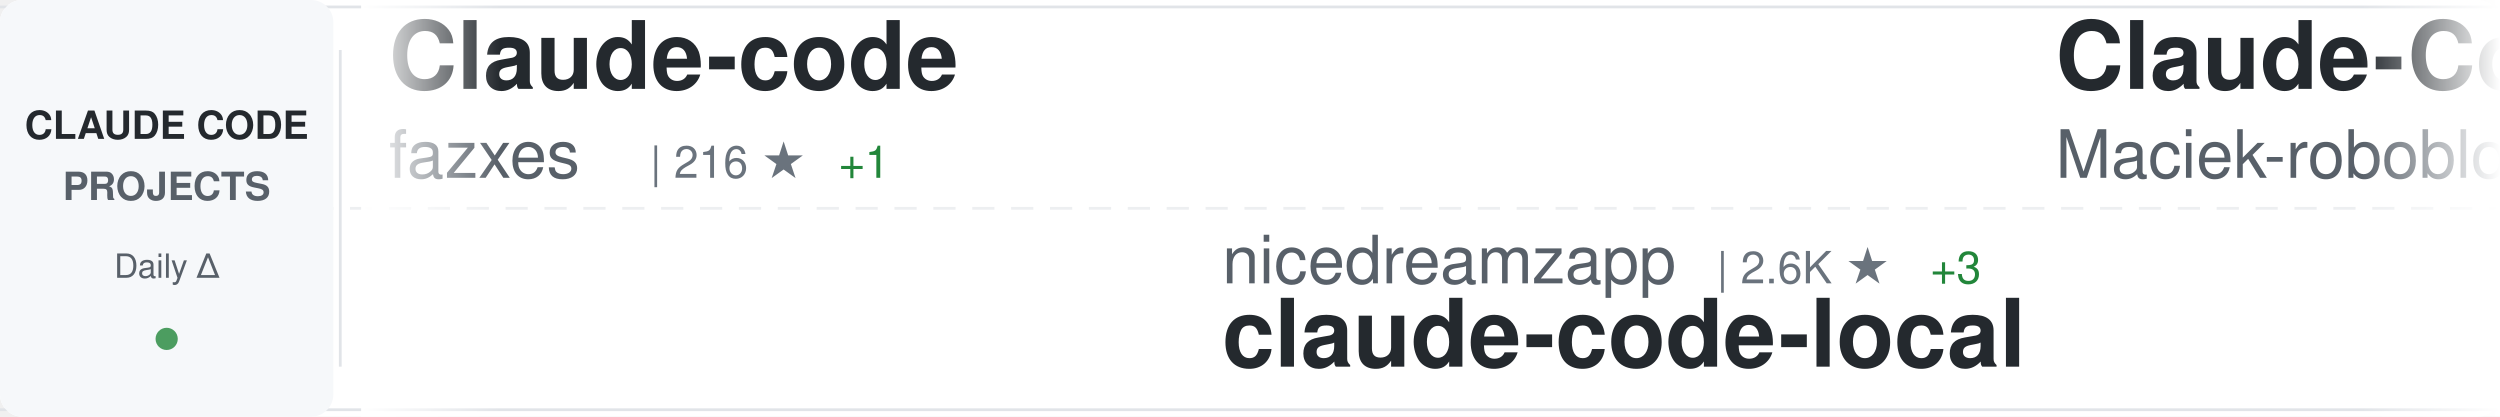
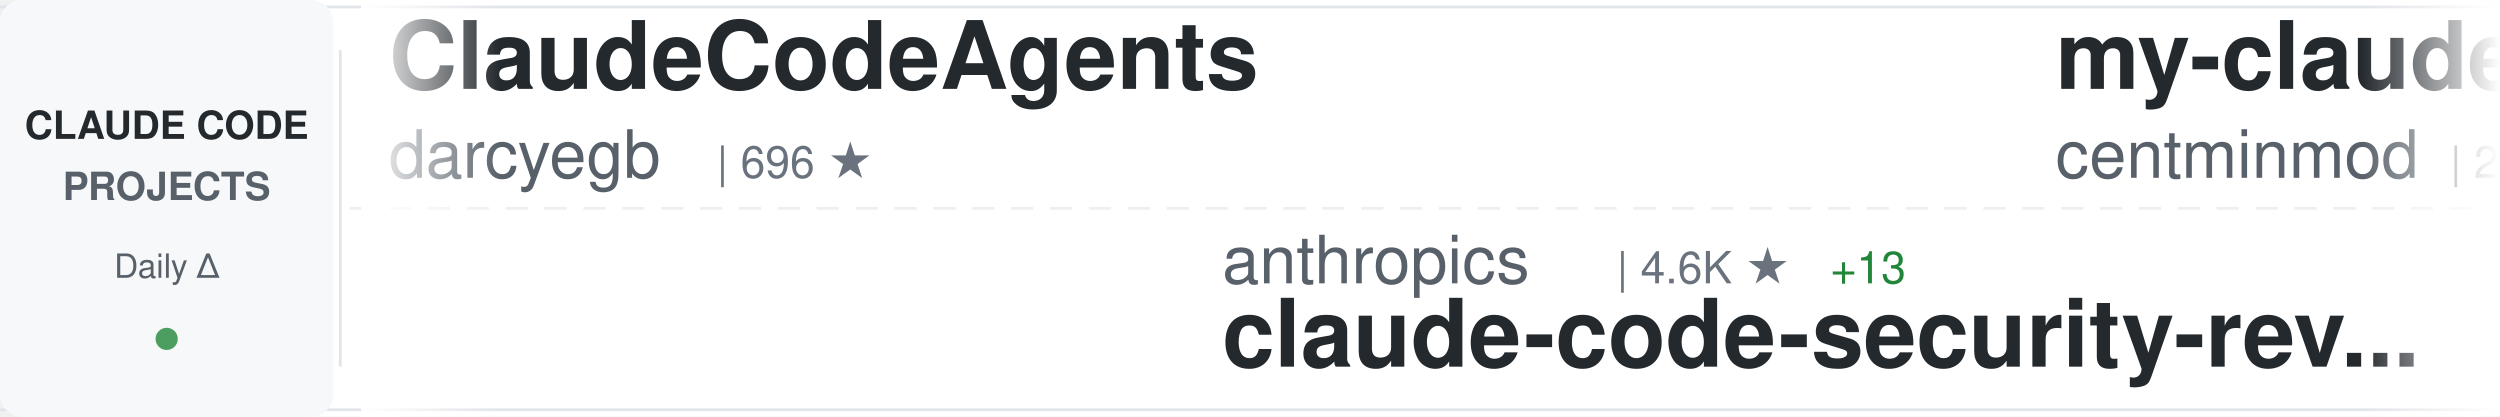
<svg xmlns="http://www.w3.org/2000/svg" width="900" height="150">
  <defs>
    <linearGradient id="awesomeLeftFade" x1="0%" y1="0%" x2="100%" y2="0%">
      <stop offset="0%" style="stop-color:#ffffff;stop-opacity:1" />
      <stop offset="100%" style="stop-color:#ffffff;stop-opacity:0" />
    </linearGradient>
    <linearGradient id="awesomeRightFade" x1="0%" y1="0%" x2="100%" y2="0%">
      <stop offset="0%" style="stop-color:#ffffff;stop-opacity:0" />
      <stop offset="100%" style="stop-color:#ffffff;stop-opacity:1" />
    </linearGradient>
  </defs>
  <rect width="900" height="150" fill="#ffffff" rx="8" />
  <rect x="0" y="2" width="900" height="1" fill="#e1e4e8" />
  <rect x="0" y="147" width="900" height="1" fill="#e1e4e8" />
  <line x1="0" y1="75" x2="900" y2="75" stroke="#e1e4e8" stroke-width="1" stroke-dasharray="8 6" opacity="0.6" />
  <rect x="0" y="0" width="120" height="150" fill="#f6f8fa" rx="8" />
  <text x="60" y="50" font-family="-apple-system, BlinkMacSystemFont, 'Segoe UI', Helvetica, Arial, sans-serif" font-size="14" font-weight="600" fill="#24292e" text-anchor="middle">CLAUDE CODE</text>
  <text x="60" y="72" font-family="-apple-system, BlinkMacSystemFont, 'Segoe UI', Helvetica, Arial, sans-serif" font-size="14" font-weight="600" fill="#586069" text-anchor="middle">PROJECTS</text>
  <text x="60" y="100" font-family="-apple-system, BlinkMacSystemFont, 'Segoe UI', Helvetica, Arial, sans-serif" font-size="12" font-weight="500" fill="#586069" text-anchor="middle">Daily Δ</text>
  <circle cx="60" cy="122" r="4" fill="#22863a" opacity="0.8" />
  <rect x="122" y="18" width="1" height="114" fill="#e1e4e8" />
  <clipPath id="awesomeTickerClip">
    <rect x="130" y="0" width="770" height="150" />
  </clipPath>
  <g clip-path="url(#awesomeTickerClip)">
    <g id="awesomeTickerItems">
      <animateTransform attributeName="transform" attributeType="XML" type="translate" from="0 0" to="-3000 0" dur="54s" repeatCount="indefinite" />
      <g transform="translate(0, 0)">
-         <text x="140" y="32" font-family="-apple-system, BlinkMacSystemFont, 'Segoe UI', Helvetica, Arial, sans-serif" font-size="34" font-weight="600" fill="#24292e">Claude-code</text>
-         <text x="140" y="64" font-family="-apple-system, BlinkMacSystemFont, 'Segoe UI', Helvetica, Arial, sans-serif" font-size="24" font-weight="400" fill="#586069">fazxes</text>
-         <text x="234" y="64" font-family="-apple-system, BlinkMacSystemFont, 'Segoe UI', Helvetica, Arial, sans-serif" font-size="16" font-weight="500" fill="#6a737d">| 216 ★</text>
-         <text x="302" y="64" font-family="-apple-system, BlinkMacSystemFont, 'Segoe UI', Helvetica, Arial, sans-serif" font-size="16" font-weight="500" fill="#22863a"> +1</text>
+         <text x="140" y="32" font-family="-apple-system, BlinkMacSystemFont, 'Segoe UI', Helvetica, Arial, sans-serif" font-size="34" font-weight="600" fill="#24292e">ClaudeCodeAgents</text>
+         <text x="140" y="64" font-family="-apple-system, BlinkMacSystemFont, 'Segoe UI', Helvetica, Arial, sans-serif" font-size="24" font-weight="400" fill="#586069">darcyegb</text>
+         <text x="258" y="64" font-family="-apple-system, BlinkMacSystemFont, 'Segoe UI', Helvetica, Arial, sans-serif" font-size="16" font-weight="500" fill="#6a737d">| 696 ★</text>
      </g>
      <g transform="translate(300, 0)">
-         <text x="140" y="102" font-family="-apple-system, BlinkMacSystemFont, 'Segoe UI', Helvetica, Arial, sans-serif" font-size="24" font-weight="400" fill="#586069">nicedreamzapp</text>
-         <text x="318" y="102" font-family="-apple-system, BlinkMacSystemFont, 'Segoe UI', Helvetica, Arial, sans-serif" font-size="16" font-weight="500" fill="#6a737d">| 2.6K ★</text>
-         <text x="395" y="102" font-family="-apple-system, BlinkMacSystemFont, 'Segoe UI', Helvetica, Arial, sans-serif" font-size="16" font-weight="500" fill="#22863a"> +3</text>
-         <text x="140" y="132" font-family="-apple-system, BlinkMacSystemFont, 'Segoe UI', Helvetica, Arial, sans-serif" font-size="34" font-weight="600" fill="#24292e">claude-code-local</text>
+         <text x="140" y="102" font-family="-apple-system, BlinkMacSystemFont, 'Segoe UI', Helvetica, Arial, sans-serif" font-size="24" font-weight="400" fill="#586069">anthropics</text>
+         <text x="282" y="102" font-family="-apple-system, BlinkMacSystemFont, 'Segoe UI', Helvetica, Arial, sans-serif" font-size="16" font-weight="500" fill="#6a737d">| 4.6K ★</text>
+         <text x="359" y="102" font-family="-apple-system, BlinkMacSystemFont, 'Segoe UI', Helvetica, Arial, sans-serif" font-size="16" font-weight="500" fill="#22863a"> +13</text>
+         <text x="140" y="132" font-family="-apple-system, BlinkMacSystemFont, 'Segoe UI', Helvetica, Arial, sans-serif" font-size="34" font-weight="600" fill="#24292e">claude-code-security-rev...</text>
      </g>
      <g transform="translate(600, 0)">
-         <text x="140" y="32" font-family="-apple-system, BlinkMacSystemFont, 'Segoe UI', Helvetica, Arial, sans-serif" font-size="34" font-weight="600" fill="#24292e">Claude-Code-Usage-Monito...</text>
-         <text x="140" y="64" font-family="-apple-system, BlinkMacSystemFont, 'Segoe UI', Helvetica, Arial, sans-serif" font-size="24" font-weight="400" fill="#586069">Maciek-roboblog</text>
-         <text x="342" y="64" font-family="-apple-system, BlinkMacSystemFont, 'Segoe UI', Helvetica, Arial, sans-serif" font-size="16" font-weight="500" fill="#6a737d">| 8.0K ★</text>
-         <text x="419" y="64" font-family="-apple-system, BlinkMacSystemFont, 'Segoe UI', Helvetica, Arial, sans-serif" font-size="16" font-weight="500" fill="#22863a"> +6</text>
+         <text x="140" y="32" font-family="-apple-system, BlinkMacSystemFont, 'Segoe UI', Helvetica, Arial, sans-serif" font-size="34" font-weight="600" fill="#24292e">my-claude-code-setup</text>
+         <text x="140" y="64" font-family="-apple-system, BlinkMacSystemFont, 'Segoe UI', Helvetica, Arial, sans-serif" font-size="24" font-weight="400" fill="#586069">centminmod</text>
+         <text x="282" y="64" font-family="-apple-system, BlinkMacSystemFont, 'Segoe UI', Helvetica, Arial, sans-serif" font-size="16" font-weight="500" fill="#6a737d">| 2.3K ★</text>
+         <text x="359" y="64" font-family="-apple-system, BlinkMacSystemFont, 'Segoe UI', Helvetica, Arial, sans-serif" font-size="16" font-weight="500" fill="#22863a"> +4</text>
      </g>
      <g transform="translate(900, 0)">
-         <text x="140" y="102" font-family="-apple-system, BlinkMacSystemFont, 'Segoe UI', Helvetica, Arial, sans-serif" font-size="24" font-weight="400" fill="#586069">Yeachan-Heo</text>
-         <text x="294" y="102" font-family="-apple-system, BlinkMacSystemFont, 'Segoe UI', Helvetica, Arial, sans-serif" font-size="16" font-weight="500" fill="#6a737d">| 34.1K ★</text>
-         <text x="380" y="102" font-family="-apple-system, BlinkMacSystemFont, 'Segoe UI', Helvetica, Arial, sans-serif" font-size="16" font-weight="500" fill="#22863a"> +76</text>
-         <text x="140" y="132" font-family="-apple-system, BlinkMacSystemFont, 'Segoe UI', Helvetica, Arial, sans-serif" font-size="34" font-weight="600" fill="#24292e">oh-my-claudecode</text>
+         <text x="140" y="102" font-family="-apple-system, BlinkMacSystemFont, 'Segoe UI', Helvetica, Arial, sans-serif" font-size="24" font-weight="400" fill="#586069">lst97</text>
+         <text x="222" y="102" font-family="-apple-system, BlinkMacSystemFont, 'Segoe UI', Helvetica, Arial, sans-serif" font-size="16" font-weight="500" fill="#6a737d">| 1.6K ★</text>
+         <text x="140" y="132" font-family="-apple-system, BlinkMacSystemFont, 'Segoe UI', Helvetica, Arial, sans-serif" font-size="34" font-weight="600" fill="#24292e">claude-code-sub-agents</text>
      </g>
      <g transform="translate(1200, 0)">
-         <text x="140" y="32" font-family="-apple-system, BlinkMacSystemFont, 'Segoe UI', Helvetica, Arial, sans-serif" font-size="34" font-weight="600" fill="#24292e">claude-code-source-code</text>
-         <text x="140" y="64" font-family="-apple-system, BlinkMacSystemFont, 'Segoe UI', Helvetica, Arial, sans-serif" font-size="24" font-weight="400" fill="#586069">777genius</text>
-         <text x="270" y="64" font-family="-apple-system, BlinkMacSystemFont, 'Segoe UI', Helvetica, Arial, sans-serif" font-size="16" font-weight="500" fill="#6a737d">| 912 ★</text>
-         <text x="338" y="64" font-family="-apple-system, BlinkMacSystemFont, 'Segoe UI', Helvetica, Arial, sans-serif" font-size="16" font-weight="500" fill="#22863a"> +1</text>
+         <text x="140" y="32" font-family="-apple-system, BlinkMacSystemFont, 'Segoe UI', Helvetica, Arial, sans-serif" font-size="34" font-weight="600" fill="#24292e">cc-switch</text>
+         <text x="140" y="64" font-family="-apple-system, BlinkMacSystemFont, 'Segoe UI', Helvetica, Arial, sans-serif" font-size="24" font-weight="400" fill="#586069">farion1231</text>
+         <text x="282" y="64" font-family="-apple-system, BlinkMacSystemFont, 'Segoe UI', Helvetica, Arial, sans-serif" font-size="16" font-weight="500" fill="#6a737d">| 73.4K ★</text>
+         <text x="368" y="64" font-family="-apple-system, BlinkMacSystemFont, 'Segoe UI', Helvetica, Arial, sans-serif" font-size="16" font-weight="500" fill="#22863a"> +828</text>
      </g>
      <g transform="translate(1500, 0)">
-         <text x="140" y="102" font-family="-apple-system, BlinkMacSystemFont, 'Segoe UI', Helvetica, Arial, sans-serif" font-size="24" font-weight="400" fill="#586069">Piebald-AI</text>
-         <text x="282" y="102" font-family="-apple-system, BlinkMacSystemFont, 'Segoe UI', Helvetica, Arial, sans-serif" font-size="16" font-weight="500" fill="#6a737d">| 10.3K ★</text>
-         <text x="368" y="102" font-family="-apple-system, BlinkMacSystemFont, 'Segoe UI', Helvetica, Arial, sans-serif" font-size="16" font-weight="500" fill="#22863a"> +31</text>
-         <text x="140" y="132" font-family="-apple-system, BlinkMacSystemFont, 'Segoe UI', Helvetica, Arial, sans-serif" font-size="34" font-weight="600" fill="#24292e">claude-code-system-promp...</text>
+         <text x="140" y="102" font-family="-apple-system, BlinkMacSystemFont, 'Segoe UI', Helvetica, Arial, sans-serif" font-size="24" font-weight="400" fill="#586069">https-deeplearning-ai</text>
+         <text x="414" y="102" font-family="-apple-system, BlinkMacSystemFont, 'Segoe UI', Helvetica, Arial, sans-serif" font-size="16" font-weight="500" fill="#6a737d">| 512 ★</text>
+         <text x="482" y="102" font-family="-apple-system, BlinkMacSystemFont, 'Segoe UI', Helvetica, Arial, sans-serif" font-size="16" font-weight="500" fill="#22863a"> +2</text>
+         <text x="140" y="132" font-family="-apple-system, BlinkMacSystemFont, 'Segoe UI', Helvetica, Arial, sans-serif" font-size="34" font-weight="600" fill="#24292e">sc-claude-code-files</text>
      </g>
      <g transform="translate(1800, 0)">
-         <text x="140" y="32" font-family="-apple-system, BlinkMacSystemFont, 'Segoe UI', Helvetica, Arial, sans-serif" font-size="34" font-weight="600" fill="#24292e">claude-skills</text>
-         <text x="140" y="64" font-family="-apple-system, BlinkMacSystemFont, 'Segoe UI', Helvetica, Arial, sans-serif" font-size="24" font-weight="400" fill="#586069">alirezarezvani</text>
-         <text x="330" y="64" font-family="-apple-system, BlinkMacSystemFont, 'Segoe UI', Helvetica, Arial, sans-serif" font-size="16" font-weight="500" fill="#6a737d">| 15.2K ★</text>
-         <text x="416" y="64" font-family="-apple-system, BlinkMacSystemFont, 'Segoe UI', Helvetica, Arial, sans-serif" font-size="16" font-weight="500" fill="#22863a"> +121</text>
+         <text x="140" y="32" font-family="-apple-system, BlinkMacSystemFont, 'Segoe UI', Helvetica, Arial, sans-serif" font-size="34" font-weight="600" fill="#24292e">claude-code-source</text>
+         <text x="140" y="64" font-family="-apple-system, BlinkMacSystemFont, 'Segoe UI', Helvetica, Arial, sans-serif" font-size="24" font-weight="400" fill="#586069">JrCx7scC</text>
+         <text x="258" y="64" font-family="-apple-system, BlinkMacSystemFont, 'Segoe UI', Helvetica, Arial, sans-serif" font-size="16" font-weight="500" fill="#6a737d">| 368 ★</text>
      </g>
      <g transform="translate(2100, 0)">
        <text x="140" y="102" font-family="-apple-system, BlinkMacSystemFont, 'Segoe UI', Helvetica, Arial, sans-serif" font-size="24" font-weight="400" fill="#586069">diet103</text>
        <text x="246" y="102" font-family="-apple-system, BlinkMacSystemFont, 'Segoe UI', Helvetica, Arial, sans-serif" font-size="16" font-weight="500" fill="#6a737d">| 9.6K ★</text>
-         <text x="323" y="102" font-family="-apple-system, BlinkMacSystemFont, 'Segoe UI', Helvetica, Arial, sans-serif" font-size="16" font-weight="500" fill="#22863a"> +6</text>
+         <text x="323" y="102" font-family="-apple-system, BlinkMacSystemFont, 'Segoe UI', Helvetica, Arial, sans-serif" font-size="16" font-weight="500" fill="#22863a"> +8</text>
        <text x="140" y="132" font-family="-apple-system, BlinkMacSystemFont, 'Segoe UI', Helvetica, Arial, sans-serif" font-size="34" font-weight="600" fill="#24292e">claude-code-infrastructu...</text>
      </g>
      <g transform="translate(2400, 0)">
-         <text x="140" y="32" font-family="-apple-system, BlinkMacSystemFont, 'Segoe UI', Helvetica, Arial, sans-serif" font-size="34" font-weight="600" fill="#24292e">nanoclaw</text>
-         <text x="140" y="64" font-family="-apple-system, BlinkMacSystemFont, 'Segoe UI', Helvetica, Arial, sans-serif" font-size="24" font-weight="400" fill="#586069">nanocoai</text>
-         <text x="258" y="64" font-family="-apple-system, BlinkMacSystemFont, 'Segoe UI', Helvetica, Arial, sans-serif" font-size="16" font-weight="500" fill="#6a737d">| 29.0K ★</text>
-         <text x="344" y="64" font-family="-apple-system, BlinkMacSystemFont, 'Segoe UI', Helvetica, Arial, sans-serif" font-size="16" font-weight="500" fill="#22863a"> +39</text>
+         <text x="140" y="32" font-family="-apple-system, BlinkMacSystemFont, 'Segoe UI', Helvetica, Arial, sans-serif" font-size="34" font-weight="600" fill="#24292e">claude-code-guide</text>
+         <text x="140" y="64" font-family="-apple-system, BlinkMacSystemFont, 'Segoe UI', Helvetica, Arial, sans-serif" font-size="24" font-weight="400" fill="#586069">Cranot</text>
+         <text x="234" y="64" font-family="-apple-system, BlinkMacSystemFont, 'Segoe UI', Helvetica, Arial, sans-serif" font-size="16" font-weight="500" fill="#6a737d">| 2.7K ★</text>
+         <text x="311" y="64" font-family="-apple-system, BlinkMacSystemFont, 'Segoe UI', Helvetica, Arial, sans-serif" font-size="16" font-weight="500" fill="#22863a"> +4</text>
      </g>
      <g transform="translate(2700, 0)">
-         <text x="140" y="102" font-family="-apple-system, BlinkMacSystemFont, 'Segoe UI', Helvetica, Arial, sans-serif" font-size="24" font-weight="400" fill="#586069">pedrohcgs</text>
-         <text x="270" y="102" font-family="-apple-system, BlinkMacSystemFont, 'Segoe UI', Helvetica, Arial, sans-serif" font-size="16" font-weight="500" fill="#6a737d">| 1.1K ★</text>
-         <text x="347" y="102" font-family="-apple-system, BlinkMacSystemFont, 'Segoe UI', Helvetica, Arial, sans-serif" font-size="16" font-weight="500" fill="#22863a"> +1</text>
-         <text x="140" y="132" font-family="-apple-system, BlinkMacSystemFont, 'Segoe UI', Helvetica, Arial, sans-serif" font-size="34" font-weight="600" fill="#24292e">claude-code-my-workflow</text>
+         <text x="140" y="102" font-family="-apple-system, BlinkMacSystemFont, 'Segoe UI', Helvetica, Arial, sans-serif" font-size="24" font-weight="400" fill="#586069">Pimzino</text>
+         <text x="246" y="102" font-family="-apple-system, BlinkMacSystemFont, 'Segoe UI', Helvetica, Arial, sans-serif" font-size="16" font-weight="500" fill="#6a737d">| 3.7K ★</text>
+         <text x="323" y="102" font-family="-apple-system, BlinkMacSystemFont, 'Segoe UI', Helvetica, Arial, sans-serif" font-size="16" font-weight="500" fill="#22863a"> +2</text>
+         <text x="140" y="132" font-family="-apple-system, BlinkMacSystemFont, 'Segoe UI', Helvetica, Arial, sans-serif" font-size="34" font-weight="600" fill="#24292e">claude-code-spec-workflo...</text>
      </g>
      <g transform="translate(3000, 0)">
-         <text x="140" y="32" font-family="-apple-system, BlinkMacSystemFont, 'Segoe UI', Helvetica, Arial, sans-serif" font-size="34" font-weight="600" fill="#24292e">Claude-code</text>
-         <text x="140" y="64" font-family="-apple-system, BlinkMacSystemFont, 'Segoe UI', Helvetica, Arial, sans-serif" font-size="24" font-weight="400" fill="#586069">fazxes</text>
-         <text x="234" y="64" font-family="-apple-system, BlinkMacSystemFont, 'Segoe UI', Helvetica, Arial, sans-serif" font-size="16" font-weight="500" fill="#6a737d">| 216 ★</text>
-         <text x="302" y="64" font-family="-apple-system, BlinkMacSystemFont, 'Segoe UI', Helvetica, Arial, sans-serif" font-size="16" font-weight="500" fill="#22863a"> +1</text>
+         <text x="140" y="32" font-family="-apple-system, BlinkMacSystemFont, 'Segoe UI', Helvetica, Arial, sans-serif" font-size="34" font-weight="600" fill="#24292e">ClaudeCodeAgents</text>
+         <text x="140" y="64" font-family="-apple-system, BlinkMacSystemFont, 'Segoe UI', Helvetica, Arial, sans-serif" font-size="24" font-weight="400" fill="#586069">darcyegb</text>
+         <text x="258" y="64" font-family="-apple-system, BlinkMacSystemFont, 'Segoe UI', Helvetica, Arial, sans-serif" font-size="16" font-weight="500" fill="#6a737d">| 696 ★</text>
      </g>
      <g transform="translate(3300, 0)">
-         <text x="140" y="102" font-family="-apple-system, BlinkMacSystemFont, 'Segoe UI', Helvetica, Arial, sans-serif" font-size="24" font-weight="400" fill="#586069">nicedreamzapp</text>
-         <text x="318" y="102" font-family="-apple-system, BlinkMacSystemFont, 'Segoe UI', Helvetica, Arial, sans-serif" font-size="16" font-weight="500" fill="#6a737d">| 2.6K ★</text>
-         <text x="395" y="102" font-family="-apple-system, BlinkMacSystemFont, 'Segoe UI', Helvetica, Arial, sans-serif" font-size="16" font-weight="500" fill="#22863a"> +3</text>
-         <text x="140" y="132" font-family="-apple-system, BlinkMacSystemFont, 'Segoe UI', Helvetica, Arial, sans-serif" font-size="34" font-weight="600" fill="#24292e">claude-code-local</text>
+         <text x="140" y="102" font-family="-apple-system, BlinkMacSystemFont, 'Segoe UI', Helvetica, Arial, sans-serif" font-size="24" font-weight="400" fill="#586069">anthropics</text>
+         <text x="282" y="102" font-family="-apple-system, BlinkMacSystemFont, 'Segoe UI', Helvetica, Arial, sans-serif" font-size="16" font-weight="500" fill="#6a737d">| 4.6K ★</text>
+         <text x="359" y="102" font-family="-apple-system, BlinkMacSystemFont, 'Segoe UI', Helvetica, Arial, sans-serif" font-size="16" font-weight="500" fill="#22863a"> +13</text>
+         <text x="140" y="132" font-family="-apple-system, BlinkMacSystemFont, 'Segoe UI', Helvetica, Arial, sans-serif" font-size="34" font-weight="600" fill="#24292e">claude-code-security-rev...</text>
      </g>
      <g transform="translate(3600, 0)">
-         <text x="140" y="32" font-family="-apple-system, BlinkMacSystemFont, 'Segoe UI', Helvetica, Arial, sans-serif" font-size="34" font-weight="600" fill="#24292e">Claude-Code-Usage-Monito...</text>
-         <text x="140" y="64" font-family="-apple-system, BlinkMacSystemFont, 'Segoe UI', Helvetica, Arial, sans-serif" font-size="24" font-weight="400" fill="#586069">Maciek-roboblog</text>
-         <text x="342" y="64" font-family="-apple-system, BlinkMacSystemFont, 'Segoe UI', Helvetica, Arial, sans-serif" font-size="16" font-weight="500" fill="#6a737d">| 8.0K ★</text>
-         <text x="419" y="64" font-family="-apple-system, BlinkMacSystemFont, 'Segoe UI', Helvetica, Arial, sans-serif" font-size="16" font-weight="500" fill="#22863a"> +6</text>
+         <text x="140" y="32" font-family="-apple-system, BlinkMacSystemFont, 'Segoe UI', Helvetica, Arial, sans-serif" font-size="34" font-weight="600" fill="#24292e">my-claude-code-setup</text>
+         <text x="140" y="64" font-family="-apple-system, BlinkMacSystemFont, 'Segoe UI', Helvetica, Arial, sans-serif" font-size="24" font-weight="400" fill="#586069">centminmod</text>
+         <text x="282" y="64" font-family="-apple-system, BlinkMacSystemFont, 'Segoe UI', Helvetica, Arial, sans-serif" font-size="16" font-weight="500" fill="#6a737d">| 2.3K ★</text>
+         <text x="359" y="64" font-family="-apple-system, BlinkMacSystemFont, 'Segoe UI', Helvetica, Arial, sans-serif" font-size="16" font-weight="500" fill="#22863a"> +4</text>
      </g>
      <g transform="translate(3900, 0)">
-         <text x="140" y="102" font-family="-apple-system, BlinkMacSystemFont, 'Segoe UI', Helvetica, Arial, sans-serif" font-size="24" font-weight="400" fill="#586069">Yeachan-Heo</text>
-         <text x="294" y="102" font-family="-apple-system, BlinkMacSystemFont, 'Segoe UI', Helvetica, Arial, sans-serif" font-size="16" font-weight="500" fill="#6a737d">| 34.1K ★</text>
-         <text x="380" y="102" font-family="-apple-system, BlinkMacSystemFont, 'Segoe UI', Helvetica, Arial, sans-serif" font-size="16" font-weight="500" fill="#22863a"> +76</text>
-         <text x="140" y="132" font-family="-apple-system, BlinkMacSystemFont, 'Segoe UI', Helvetica, Arial, sans-serif" font-size="34" font-weight="600" fill="#24292e">oh-my-claudecode</text>
+         <text x="140" y="102" font-family="-apple-system, BlinkMacSystemFont, 'Segoe UI', Helvetica, Arial, sans-serif" font-size="24" font-weight="400" fill="#586069">lst97</text>
+         <text x="222" y="102" font-family="-apple-system, BlinkMacSystemFont, 'Segoe UI', Helvetica, Arial, sans-serif" font-size="16" font-weight="500" fill="#6a737d">| 1.6K ★</text>
+         <text x="140" y="132" font-family="-apple-system, BlinkMacSystemFont, 'Segoe UI', Helvetica, Arial, sans-serif" font-size="34" font-weight="600" fill="#24292e">claude-code-sub-agents</text>
      </g>
    </g>
  </g>
  <rect x="130" y="0" width="50" height="150" fill="url(#awesomeLeftFade)" />
  <rect x="850" y="0" width="50" height="150" fill="url(#awesomeRightFade)" />
</svg>
